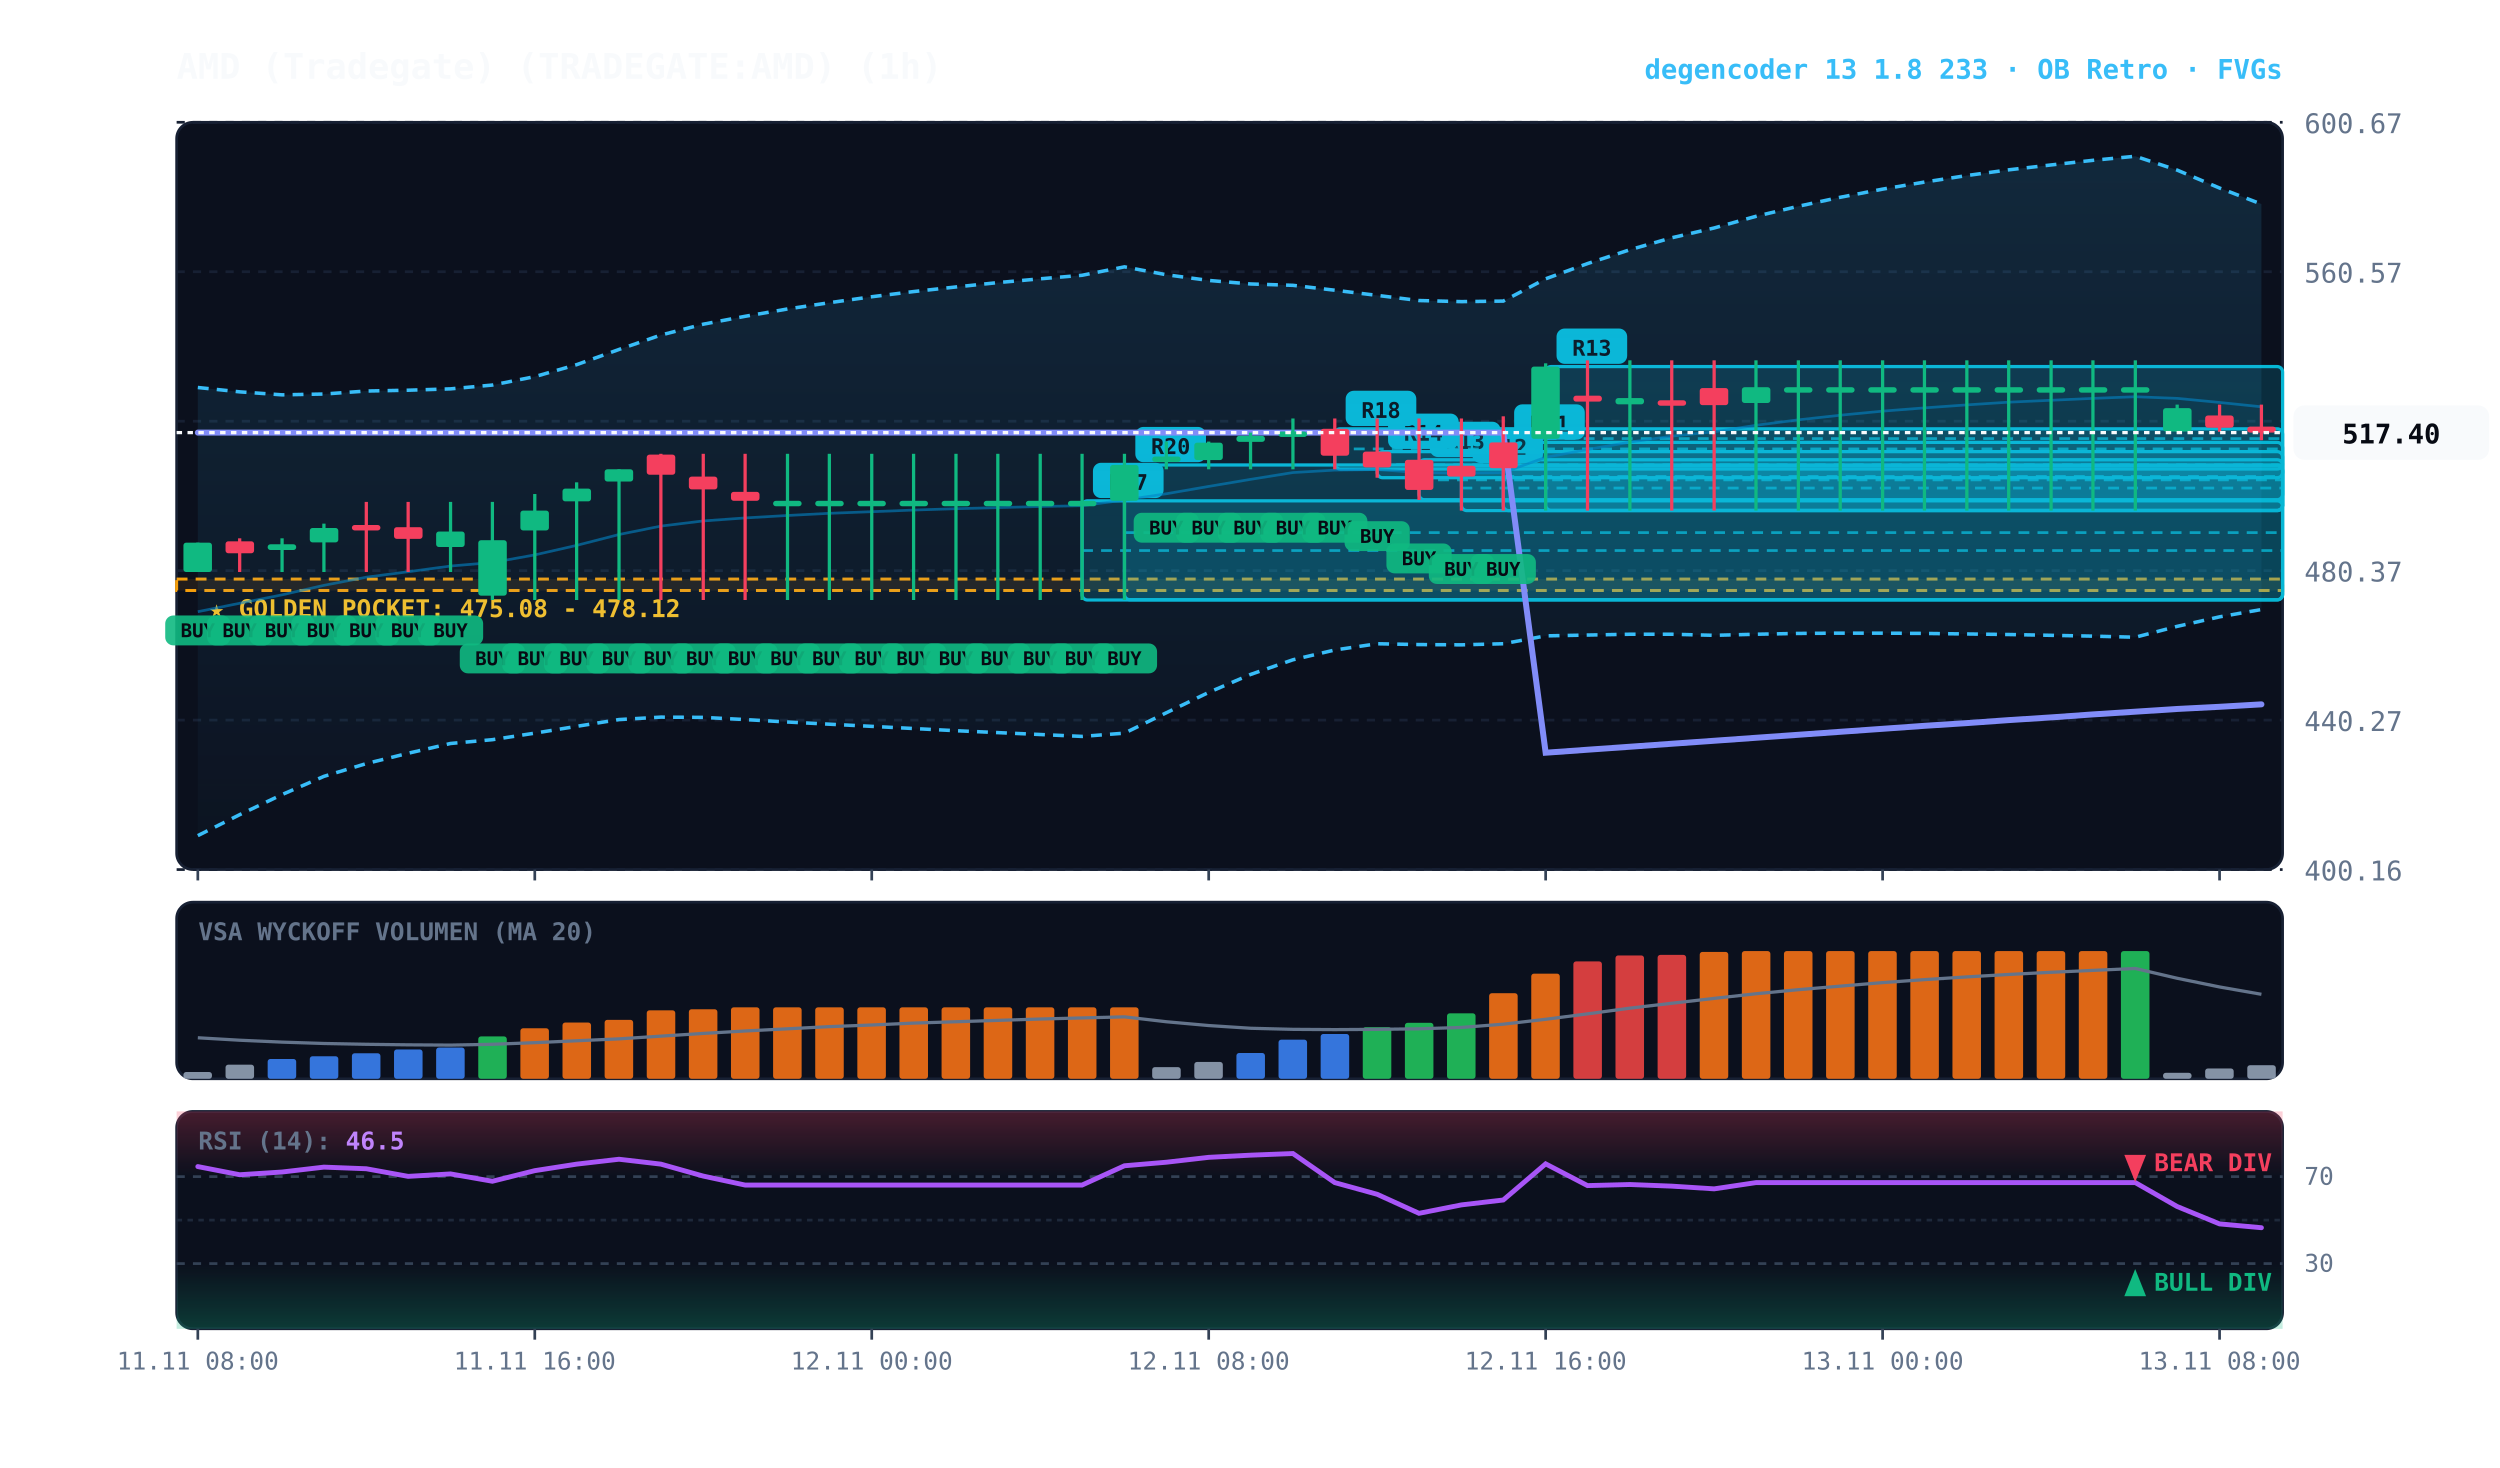
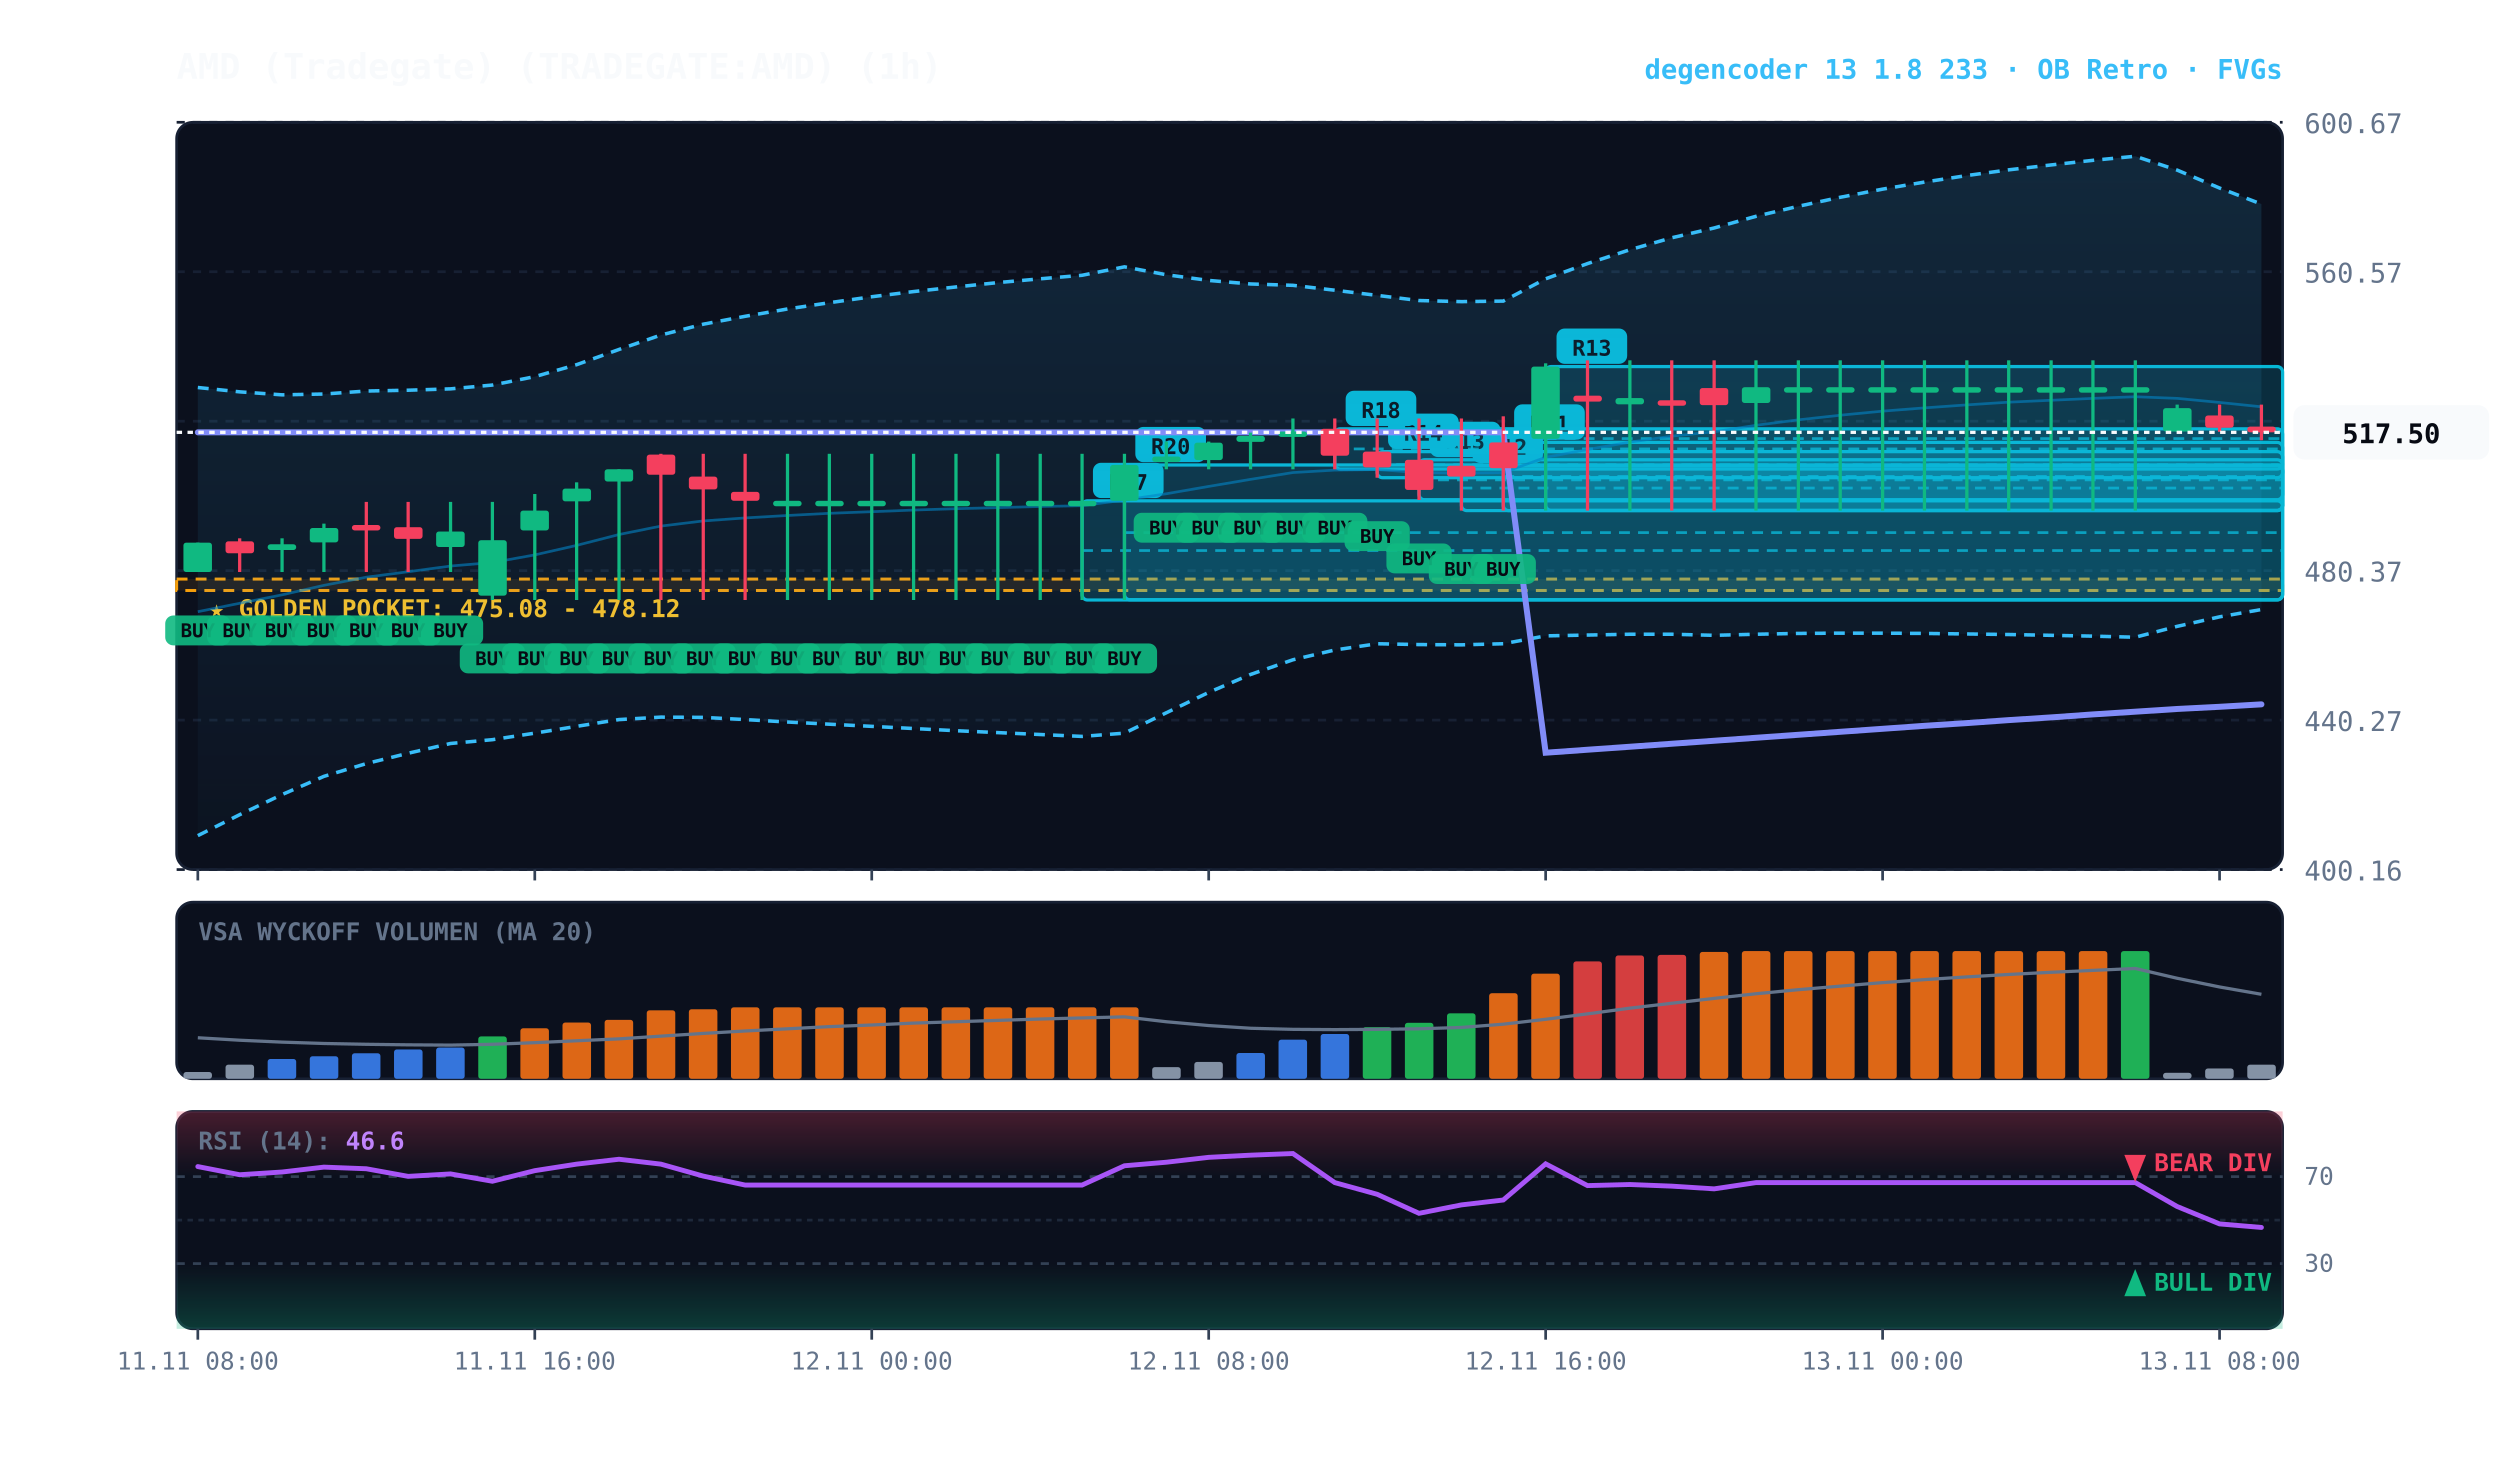
<svg xmlns="http://www.w3.org/2000/svg" viewBox="0 0 920 540" width="100%" height="100%" style="background:#070a13; font-family:'JetBrains Mono', monospace;">
  <defs>
    <linearGradient id="cloud-grad" x1="0%" y1="0%" x2="0%" y2="100%">
      <stop offset="0%" stop-color="#38bdf8" stop-opacity="0.14" />
      <stop offset="100%" stop-color="#38bdf8" stop-opacity="0.02" />
    </linearGradient>
    <linearGradient id="rsi-overbought" x1="0%" y1="0%" x2="0%" y2="100%">
      <stop offset="0%" stop-color="#f43f5e" stop-opacity="0.25" />
      <stop offset="100%" stop-color="#f43f5e" stop-opacity="0.0" />
    </linearGradient>
    <linearGradient id="rsi-oversold" x1="0%" y1="0%" x2="0%" y2="100%">
      <stop offset="0%" stop-color="#10b981" stop-opacity="0.0" />
      <stop offset="100%" stop-color="#10b981" stop-opacity="0.25" />
    </linearGradient>
  </defs>
  <rect x="65" y="45" width="775" height="275" fill="#0b101d" rx="6" stroke="#172033" stroke-width="1" />
  <rect x="65" y="332" width="775" height="65" fill="#0b101d" rx="6" stroke="#172033" stroke-width="1" />
  <rect x="65" y="409" width="775" height="80" fill="#0b101d" rx="6" stroke="#172033" stroke-width="1" />
  <line x1="65" y1="320.0" x2="840" y2="320.0" stroke="#172033" stroke-dasharray="3,3" stroke-width="1" />
  <text x="848" y="324.0" fill="#64748b" font-size="10" text-anchor="start">400.16</text>
  <line x1="65" y1="265.0" x2="840" y2="265.0" stroke="#172033" stroke-dasharray="3,3" stroke-width="1" />
  <text x="848" y="269.0" fill="#64748b" font-size="10" text-anchor="start">440.27</text>
  <line x1="65" y1="210.0" x2="840" y2="210.0" stroke="#172033" stroke-dasharray="3,3" stroke-width="1" />
  <text x="848" y="214.0" fill="#64748b" font-size="10" text-anchor="start">480.37</text>
  <line x1="65" y1="155.0" x2="840" y2="155.0" stroke="#172033" stroke-dasharray="3,3" stroke-width="1" />
  <text x="848" y="159.0" fill="#64748b" font-size="10" text-anchor="start">520.47</text>
  <line x1="65" y1="100.0" x2="840" y2="100.0" stroke="#172033" stroke-dasharray="3,3" stroke-width="1" />
  <text x="848" y="104.0" fill="#64748b" font-size="10" text-anchor="start">560.57</text>
  <line x1="65" y1="45.0" x2="840" y2="45.0" stroke="#172033" stroke-dasharray="3,3" stroke-width="1" />
  <text x="848" y="49.0" fill="#64748b" font-size="10" text-anchor="start">600.67</text>
  <rect x="65" y="213.1" width="775" height="4.2" fill="rgba(245, 158, 11, 0.10)" stroke="#f59e0b" stroke-dasharray="4,3" stroke-width="1.1" />
  <text x="77" y="227.1" fill="#fbbf24" font-size="9" font-weight="bold">★ GOLDEN POCKET: 475.08 - 478.12</text>
  <rect x="568.8" y="134.9" width="271.2" height="52.9" fill="rgba(6, 182, 212, 0.18)" stroke="#06b6d4" stroke-width="1.2" rx="2" />
  <line x1="568.8" y1="161.4" x2="840" y2="161.4" stroke="#06b6d4" stroke-dasharray="4,3" stroke-width="1.0" opacity="0.8" />
  <rect x="572.8" y="120.9" width="26" height="13" fill="#06b6d4" rx="3" />
  <text x="585.8" y="130.9" fill="#070a13" font-size="8" font-weight="bold" text-anchor="middle">R13</text>
  <rect x="553.2" y="162.8" width="286.8" height="25.1" fill="rgba(6, 182, 212, 0.18)" stroke="#06b6d4" stroke-width="1.2" rx="2" />
  <line x1="553.2" y1="175.3" x2="840" y2="175.3" stroke="#06b6d4" stroke-dasharray="4,3" stroke-width="1.0" opacity="0.8" />
  <rect x="557.2" y="148.8" width="26" height="13" fill="#06b6d4" rx="3" />
  <text x="570.2" y="158.8" fill="#070a13" font-size="8" font-weight="bold" text-anchor="middle">R11</text>
  <rect x="537.8" y="171.4" width="302.2" height="16.5" fill="rgba(6, 182, 212, 0.18)" stroke="#06b6d4" stroke-width="1.2" rx="2" />
  <line x1="537.8" y1="179.6" x2="840" y2="179.6" stroke="#06b6d4" stroke-dasharray="4,3" stroke-width="1.0" opacity="0.8" />
  <rect x="541.8" y="157.4" width="26" height="13" fill="#06b6d4" rx="3" />
  <text x="554.8" y="167.4" fill="#070a13" font-size="8" font-weight="bold" text-anchor="middle">R12</text>
  <rect x="522.2" y="169.2" width="317.8" height="14.7" fill="rgba(6, 182, 212, 0.18)" stroke="#06b6d4" stroke-width="1.2" rx="2" />
  <line x1="522.2" y1="176.6" x2="840" y2="176.6" stroke="#06b6d4" stroke-dasharray="4,3" stroke-width="1.0" opacity="0.8" />
  <rect x="526.2" y="155.2" width="26" height="13" fill="#06b6d4" rx="3" />
  <text x="539.2" y="165.2" fill="#070a13" font-size="8" font-weight="bold" text-anchor="middle">R13</text>
  <rect x="506.8" y="166.2" width="333.2" height="9.6" fill="rgba(6, 182, 212, 0.18)" stroke="#06b6d4" stroke-width="1.2" rx="2" />
  <line x1="506.8" y1="171.0" x2="840" y2="171.0" stroke="#06b6d4" stroke-dasharray="4,3" stroke-width="1.0" opacity="0.8" />
  <rect x="510.8" y="152.2" width="26" height="13" fill="#06b6d4" rx="3" />
  <text x="523.8" y="162.2" fill="#070a13" font-size="8" font-weight="bold" text-anchor="middle">R14</text>
  <rect x="491.2" y="157.8" width="348.8" height="14.8" fill="rgba(6, 182, 212, 0.18)" stroke="#06b6d4" stroke-width="1.2" rx="2" />
  <line x1="491.2" y1="165.2" x2="840" y2="165.2" stroke="#06b6d4" stroke-dasharray="4,3" stroke-width="1.0" opacity="0.8" />
  <rect x="495.2" y="143.8" width="26" height="13" fill="#06b6d4" rx="3" />
  <text x="508.2" y="153.8" fill="#070a13" font-size="8" font-weight="bold" text-anchor="middle">R18</text>
  <rect x="413.8" y="171.1" width="426.2" height="49.6" fill="rgba(6, 182, 212, 0.18)" stroke="#06b6d4" stroke-width="1.2" rx="2" />
  <line x1="413.8" y1="196.0" x2="840" y2="196.0" stroke="#06b6d4" stroke-dasharray="4,3" stroke-width="1.0" opacity="0.8" />
  <rect x="417.8" y="157.1" width="26" height="13" fill="#06b6d4" rx="3" />
  <text x="430.8" y="167.1" fill="#070a13" font-size="8" font-weight="bold" text-anchor="middle">R20</text>
  <rect x="398.2" y="184.3" width="441.8" height="36.5" fill="rgba(6, 182, 212, 0.18)" stroke="#06b6d4" stroke-width="1.2" rx="2" />
  <line x1="398.2" y1="202.6" x2="840" y2="202.6" stroke="#06b6d4" stroke-dasharray="4,3" stroke-width="1.0" opacity="0.8" />
  <rect x="402.2" y="170.3" width="26" height="13" fill="#06b6d4" rx="3" />
  <text x="415.2" y="180.3" fill="#070a13" font-size="8" font-weight="bold" text-anchor="middle">R17</text>
  <polygon points="72.8,142.6 88.2,144.2 103.8,145.3 119.2,145.0 134.8,143.9 150.2,143.6 165.8,143.1 181.2,141.7 196.8,138.6 212.2,134.2 227.8,128.6 243.2,123.3 258.8,119.3 274.2,116.4 289.8,113.7 305.2,111.4 320.8,109.2 336.2,107.3 351.8,105.6 367.2,104.0 382.8,102.6 398.2,101.3 413.8,98.2 429.2,101.1 444.8,103.2 460.2,104.5 475.8,105.0 491.2,106.8 506.8,108.7 522.2,110.6 537.8,111.0 553.2,110.8 568.8,102.6 584.2,97.0 599.8,91.9 615.2,87.5 630.8,83.9 646.2,79.6 661.8,75.9 677.2,72.6 692.8,69.6 708.2,67.0 723.8,64.6 739.2,62.5 754.8,60.7 770.2,59.0 785.8,57.5 801.2,62.6 816.8,69.2 832.2,75.1 832.2,224.3 816.8,227.0 801.2,230.5 785.8,234.5 770.2,234.1 754.8,233.8 739.2,233.5 723.8,233.3 708.2,233.1 692.8,233.0 677.2,233.0 661.8,233.1 646.2,233.4 630.8,233.8 615.2,233.4 599.8,233.4 584.2,233.7 568.8,234.0 553.2,236.9 537.8,237.3 522.2,237.2 506.8,236.9 491.2,239.2 475.8,242.8 460.2,248.2 444.8,254.8 429.2,262.3 413.8,269.8 398.2,271.0 382.8,270.3 367.2,269.6 351.8,268.9 336.2,268.1 320.8,267.3 305.2,266.5 289.8,265.7 274.2,264.8 258.8,264.0 243.2,263.9 227.8,264.8 212.2,267.3 196.8,269.8 181.2,272.2 165.8,273.6 150.2,277.2 134.8,281.0 119.2,285.7 103.8,292.4 88.2,299.8 72.8,307.5" fill="url(#cloud-grad)" />
  <polyline points="72.8,142.6 88.2,144.2 103.8,145.3 119.2,145.0 134.8,143.9 150.2,143.6 165.8,143.1 181.2,141.7 196.8,138.6 212.2,134.2 227.8,128.6 243.2,123.3 258.8,119.3 274.2,116.4 289.8,113.7 305.2,111.4 320.8,109.2 336.2,107.3 351.8,105.6 367.2,104.0 382.8,102.6 398.2,101.3 413.8,98.2 429.2,101.1 444.8,103.2 460.2,104.5 475.8,105.0 491.2,106.8 506.8,108.7 522.2,110.6 537.8,111.0 553.2,110.8 568.8,102.6 584.2,97.0 599.8,91.9 615.2,87.5 630.8,83.9 646.2,79.6 661.8,75.9 677.2,72.6 692.8,69.6 708.2,67.0 723.8,64.6 739.2,62.5 754.8,60.7 770.2,59.0 785.8,57.5 801.2,62.6 816.8,69.2 832.2,75.1" fill="none" stroke="#38bdf8" stroke-width="1.3" stroke-dasharray="4,3" />
  <polyline points="72.8,307.5 88.2,299.8 103.8,292.4 119.2,285.7 134.8,281.0 150.2,277.2 165.8,273.6 181.2,272.2 196.8,269.8 212.2,267.3 227.8,264.8 243.2,263.9 258.8,264.0 274.2,264.8 289.8,265.7 305.2,266.5 320.8,267.3 336.2,268.1 351.8,268.9 367.2,269.6 382.8,270.3 398.2,271.0 413.8,269.8 429.2,262.3 444.8,254.8 460.2,248.2 475.8,242.8 491.2,239.2 506.8,236.9 522.2,237.2 537.8,237.3 553.2,236.9 568.8,234.0 584.2,233.7 599.8,233.4 615.2,233.4 630.8,233.8 646.2,233.4 661.8,233.1 677.2,233.0 692.8,233.0 708.2,233.1 723.8,233.3 739.2,233.5 754.8,233.8 770.2,234.1 785.8,234.5 801.2,230.5 816.8,227.0 832.2,224.3" fill="none" stroke="#38bdf8" stroke-width="1.3" stroke-dasharray="4,3" />
  <polyline points="72.8,225.1 88.2,222.0 103.8,218.9 119.2,215.4 134.8,212.4 150.2,210.4 165.8,208.3 181.2,207.0 196.8,204.2 212.2,200.7 227.8,196.7 243.2,193.6 258.8,191.7 274.2,190.6 289.8,189.7 305.2,188.9 320.8,188.3 336.2,187.7 351.8,187.2 367.2,186.8 382.8,186.4 398.2,186.1 413.8,184.0 429.2,181.7 444.8,179.0 460.2,176.4 475.8,173.9 491.2,173.0 506.8,172.8 522.2,173.9 537.8,174.1 553.2,173.9 568.8,168.3 584.2,165.4 599.8,162.7 615.2,160.5 630.8,158.9 646.2,156.5 661.8,154.5 677.2,152.8 692.8,151.3 708.2,150.1 723.8,149.0 739.2,148.0 754.8,147.3 770.2,146.6 785.8,146.0 801.2,146.6 816.8,148.1 832.2,149.7" fill="none" stroke="#0284c7" stroke-width="1.0" stroke-opacity="0.6" />
-   <polyline points="72.8,159.2 88.2,159.2 103.8,159.2 119.2,159.2 134.8,159.2 150.2,159.2 165.8,159.2 181.2,159.2 196.8,159.2 212.2,159.2 227.8,159.2 243.2,159.2 258.8,159.2 274.2,159.2 289.8,159.2 305.2,159.2 320.8,159.2 336.2,159.2 351.8,159.2 367.2,159.2 382.8,159.2 398.2,159.2 413.8,159.2 429.2,159.2 444.8,159.2 460.2,159.2 475.8,159.2 491.2,159.2 506.8,159.2 522.2,159.2 537.8,159.2 553.2,159.2 568.8,277.0 584.2,275.9 599.8,274.8 615.2,273.7 630.8,272.6 646.2,271.5 661.8,270.4 677.2,269.3 692.8,268.2 708.2,267.1 723.8,266.1 739.2,265.0 754.8,264.0 770.2,262.9 785.8,261.9 801.2,260.9 816.8,260.1 832.2,259.2" fill="none" stroke="#818cf8" stroke-width="2.2" stroke-linecap="round" />
+   <polyline points="72.8,159.1 88.2,159.1 103.8,159.1 119.2,159.1 134.8,159.1 150.2,159.1 165.8,159.1 181.2,159.1 196.8,159.1 212.2,159.1 227.8,159.1 243.2,159.1 258.8,159.1 274.2,159.1 289.8,159.1 305.2,159.1 320.8,159.1 336.2,159.1 351.8,159.1 367.2,159.1 382.8,159.1 398.2,159.1 413.8,159.1 429.2,159.1 444.8,159.1 460.2,159.1 475.8,159.1 491.2,159.1 506.8,159.1 522.2,159.1 537.8,159.1 553.2,159.1 568.8,277.0 584.2,275.9 599.8,274.8 615.2,273.7 630.8,272.6 646.2,271.5 661.8,270.4 677.2,269.3 692.8,268.2 708.2,267.1 723.8,266.1 739.2,265.0 754.8,264.0 770.2,262.9 785.8,261.9 801.2,260.9 816.8,260.1 832.2,259.2" fill="none" stroke="#818cf8" stroke-width="2.2" stroke-linecap="round" />
  <line x1="72.8" y1="199.7" x2="72.8" y2="210.5" stroke="#10b981" stroke-width="1.2" />
  <rect x="67.5" y="199.7" width="10.5" height="10.8" fill="#10b981" rx="1" />
  <rect x="60.8" y="226.5" width="24" height="11" fill="#10b981" rx="3" opacity="0.9" />
  <text x="72.8" y="234.5" fill="#070a13" font-size="7" font-weight="bold" text-anchor="middle">BUY</text>
  <line x1="88.2" y1="198.1" x2="88.2" y2="210.5" stroke="#f43f5e" stroke-width="1.2" />
  <rect x="83.0" y="199.2" width="10.5" height="4.4" fill="#f43f5e" rx="1" />
  <rect x="76.2" y="226.5" width="24" height="11" fill="#10b981" rx="3" opacity="0.9" />
  <text x="88.2" y="234.5" fill="#070a13" font-size="7" font-weight="bold" text-anchor="middle">BUY</text>
  <line x1="103.8" y1="198.1" x2="103.8" y2="210.5" stroke="#10b981" stroke-width="1.2" />
  <rect x="98.5" y="200.3" width="10.5" height="2.1" fill="#10b981" rx="1" />
  <rect x="91.8" y="226.5" width="24" height="11" fill="#10b981" rx="3" opacity="0.9" />
  <text x="103.8" y="234.5" fill="#070a13" font-size="7" font-weight="bold" text-anchor="middle">BUY</text>
  <line x1="119.2" y1="192.7" x2="119.2" y2="210.5" stroke="#10b981" stroke-width="1.2" />
  <rect x="114.0" y="194.3" width="10.5" height="5.3" fill="#10b981" rx="1" />
  <rect x="107.2" y="226.5" width="24" height="11" fill="#10b981" rx="3" opacity="0.9" />
  <text x="119.2" y="234.5" fill="#070a13" font-size="7" font-weight="bold" text-anchor="middle">BUY</text>
  <line x1="134.8" y1="184.7" x2="134.8" y2="210.5" stroke="#f43f5e" stroke-width="1.2" />
  <rect x="129.5" y="193.2" width="10.5" height="2.0" fill="#f43f5e" rx="1" />
  <rect x="122.8" y="226.5" width="24" height="11" fill="#10b981" rx="3" opacity="0.9" />
  <text x="134.8" y="234.5" fill="#070a13" font-size="7" font-weight="bold" text-anchor="middle">BUY</text>
  <line x1="150.2" y1="184.7" x2="150.2" y2="210.5" stroke="#f43f5e" stroke-width="1.2" />
  <rect x="145.0" y="194.0" width="10.5" height="4.3" fill="#f43f5e" rx="1" />
  <rect x="138.2" y="226.5" width="24" height="11" fill="#10b981" rx="3" opacity="0.9" />
  <text x="150.2" y="234.5" fill="#070a13" font-size="7" font-weight="bold" text-anchor="middle">BUY</text>
  <line x1="165.8" y1="184.7" x2="165.8" y2="210.5" stroke="#10b981" stroke-width="1.2" />
  <rect x="160.5" y="195.6" width="10.5" height="5.7" fill="#10b981" rx="1" />
  <rect x="153.8" y="226.5" width="24" height="11" fill="#10b981" rx="3" opacity="0.9" />
  <text x="165.8" y="234.5" fill="#070a13" font-size="7" font-weight="bold" text-anchor="middle">BUY</text>
  <line x1="181.2" y1="184.7" x2="181.2" y2="220.8" stroke="#10b981" stroke-width="1.2" />
  <rect x="176.0" y="198.8" width="10.5" height="20.4" fill="#10b981" rx="1" />
  <rect x="169.2" y="236.8" width="24" height="11" fill="#10b981" rx="3" opacity="0.9" />
  <text x="181.2" y="244.8" fill="#070a13" font-size="7" font-weight="bold" text-anchor="middle">BUY</text>
  <line x1="196.8" y1="181.8" x2="196.8" y2="220.8" stroke="#10b981" stroke-width="1.2" />
  <rect x="191.5" y="187.9" width="10.5" height="7.3" fill="#10b981" rx="1" />
  <rect x="184.8" y="236.8" width="24" height="11" fill="#10b981" rx="3" opacity="0.9" />
  <text x="196.8" y="244.8" fill="#070a13" font-size="7" font-weight="bold" text-anchor="middle">BUY</text>
  <line x1="212.2" y1="177.5" x2="212.2" y2="220.8" stroke="#10b981" stroke-width="1.2" />
  <rect x="207.0" y="179.8" width="10.5" height="4.7" fill="#10b981" rx="1" />
  <rect x="200.2" y="236.8" width="24" height="11" fill="#10b981" rx="3" opacity="0.9" />
  <text x="212.2" y="244.8" fill="#070a13" font-size="7" font-weight="bold" text-anchor="middle">BUY</text>
  <line x1="227.8" y1="172.7" x2="227.8" y2="220.8" stroke="#10b981" stroke-width="1.2" />
  <rect x="222.5" y="172.7" width="10.5" height="4.5" fill="#10b981" rx="1" />
  <rect x="215.8" y="236.8" width="24" height="11" fill="#10b981" rx="3" opacity="0.9" />
  <text x="227.8" y="244.8" fill="#070a13" font-size="7" font-weight="bold" text-anchor="middle">BUY</text>
  <line x1="243.2" y1="167.0" x2="243.2" y2="220.8" stroke="#f43f5e" stroke-width="1.2" />
  <rect x="238.0" y="167.3" width="10.5" height="7.4" fill="#f43f5e" rx="1" />
  <rect x="231.2" y="236.8" width="24" height="11" fill="#10b981" rx="3" opacity="0.9" />
  <text x="243.2" y="244.8" fill="#070a13" font-size="7" font-weight="bold" text-anchor="middle">BUY</text>
  <line x1="258.8" y1="167.0" x2="258.8" y2="220.8" stroke="#f43f5e" stroke-width="1.2" />
  <rect x="253.5" y="175.4" width="10.5" height="4.7" fill="#f43f5e" rx="1" />
  <rect x="246.8" y="236.8" width="24" height="11" fill="#10b981" rx="3" opacity="0.9" />
  <text x="258.8" y="244.8" fill="#070a13" font-size="7" font-weight="bold" text-anchor="middle">BUY</text>
  <line x1="274.2" y1="167.0" x2="274.2" y2="220.8" stroke="#f43f5e" stroke-width="1.2" />
  <rect x="269.0" y="181.0" width="10.5" height="3.3" fill="#f43f5e" rx="1" />
  <rect x="262.2" y="236.8" width="24" height="11" fill="#10b981" rx="3" opacity="0.9" />
  <text x="274.2" y="244.8" fill="#070a13" font-size="7" font-weight="bold" text-anchor="middle">BUY</text>
  <line x1="289.8" y1="167.0" x2="289.8" y2="220.8" stroke="#10b981" stroke-width="1.2" />
  <rect x="284.5" y="184.3" width="10.5" height="2.0" fill="#10b981" rx="1" />
  <rect x="277.8" y="236.8" width="24" height="11" fill="#10b981" rx="3" opacity="0.9" />
  <text x="289.8" y="244.8" fill="#070a13" font-size="7" font-weight="bold" text-anchor="middle">BUY</text>
  <line x1="305.2" y1="167.0" x2="305.2" y2="220.8" stroke="#10b981" stroke-width="1.2" />
  <rect x="300.0" y="184.3" width="10.5" height="2.0" fill="#10b981" rx="1" />
  <rect x="293.2" y="236.8" width="24" height="11" fill="#10b981" rx="3" opacity="0.9" />
  <text x="305.2" y="244.8" fill="#070a13" font-size="7" font-weight="bold" text-anchor="middle">BUY</text>
  <line x1="320.8" y1="167.0" x2="320.8" y2="220.8" stroke="#10b981" stroke-width="1.2" />
  <rect x="315.5" y="184.3" width="10.5" height="2.0" fill="#10b981" rx="1" />
  <rect x="308.8" y="236.8" width="24" height="11" fill="#10b981" rx="3" opacity="0.9" />
  <text x="320.8" y="244.8" fill="#070a13" font-size="7" font-weight="bold" text-anchor="middle">BUY</text>
  <line x1="336.2" y1="167.0" x2="336.2" y2="220.8" stroke="#10b981" stroke-width="1.2" />
  <rect x="331.0" y="184.3" width="10.5" height="2.0" fill="#10b981" rx="1" />
  <rect x="324.2" y="236.8" width="24" height="11" fill="#10b981" rx="3" opacity="0.9" />
  <text x="336.2" y="244.8" fill="#070a13" font-size="7" font-weight="bold" text-anchor="middle">BUY</text>
  <line x1="351.8" y1="167.0" x2="351.8" y2="220.8" stroke="#10b981" stroke-width="1.2" />
  <rect x="346.5" y="184.3" width="10.5" height="2.0" fill="#10b981" rx="1" />
  <rect x="339.8" y="236.8" width="24" height="11" fill="#10b981" rx="3" opacity="0.9" />
  <text x="351.8" y="244.8" fill="#070a13" font-size="7" font-weight="bold" text-anchor="middle">BUY</text>
  <line x1="367.2" y1="167.0" x2="367.2" y2="220.8" stroke="#10b981" stroke-width="1.2" />
  <rect x="362.0" y="184.3" width="10.5" height="2.0" fill="#10b981" rx="1" />
  <rect x="355.2" y="236.8" width="24" height="11" fill="#10b981" rx="3" opacity="0.9" />
  <text x="367.2" y="244.8" fill="#070a13" font-size="7" font-weight="bold" text-anchor="middle">BUY</text>
  <line x1="382.8" y1="167.0" x2="382.8" y2="220.8" stroke="#10b981" stroke-width="1.2" />
  <rect x="377.5" y="184.3" width="10.5" height="2.0" fill="#10b981" rx="1" />
  <rect x="370.8" y="236.8" width="24" height="11" fill="#10b981" rx="3" opacity="0.9" />
  <text x="382.8" y="244.8" fill="#070a13" font-size="7" font-weight="bold" text-anchor="middle">BUY</text>
  <line x1="398.2" y1="167.0" x2="398.2" y2="220.8" stroke="#10b981" stroke-width="1.2" />
  <rect x="393.0" y="184.3" width="10.5" height="2.0" fill="#10b981" rx="1" />
  <rect x="386.2" y="236.8" width="24" height="11" fill="#10b981" rx="3" opacity="0.9" />
  <text x="398.2" y="244.8" fill="#070a13" font-size="7" font-weight="bold" text-anchor="middle">BUY</text>
  <line x1="413.8" y1="167.0" x2="413.8" y2="220.8" stroke="#10b981" stroke-width="1.2" />
  <rect x="408.5" y="171.1" width="10.5" height="13.2" fill="#10b981" rx="1" />
  <rect x="401.8" y="236.8" width="24" height="11" fill="#10b981" rx="3" opacity="0.9" />
  <text x="413.8" y="244.8" fill="#070a13" font-size="7" font-weight="bold" text-anchor="middle">BUY</text>
  <line x1="429.2" y1="162.5" x2="429.2" y2="172.7" stroke="#10b981" stroke-width="1.2" />
  <rect x="424.0" y="168.0" width="10.5" height="2.0" fill="#10b981" rx="1" />
  <rect x="417.2" y="188.7" width="24" height="11" fill="#10b981" rx="3" opacity="0.9" />
  <text x="429.2" y="196.7" fill="#070a13" font-size="7" font-weight="bold" text-anchor="middle">BUY</text>
  <line x1="444.8" y1="162.5" x2="444.8" y2="172.7" stroke="#10b981" stroke-width="1.2" />
  <rect x="439.5" y="162.9" width="10.5" height="6.4" fill="#10b981" rx="1" />
  <rect x="432.8" y="188.7" width="24" height="11" fill="#10b981" rx="3" opacity="0.9" />
  <text x="444.8" y="196.7" fill="#070a13" font-size="7" font-weight="bold" text-anchor="middle">BUY</text>
  <line x1="460.2" y1="159.2" x2="460.2" y2="172.7" stroke="#10b981" stroke-width="1.2" />
  <rect x="455.0" y="160.4" width="10.5" height="2.2" fill="#10b981" rx="1" />
  <rect x="448.2" y="188.7" width="24" height="11" fill="#10b981" rx="3" opacity="0.9" />
  <text x="460.2" y="196.7" fill="#070a13" font-size="7" font-weight="bold" text-anchor="middle">BUY</text>
  <line x1="475.8" y1="154.0" x2="475.8" y2="172.7" stroke="#10b981" stroke-width="1.2" />
  <rect x="470.5" y="158.8" width="10.5" height="2.0" fill="#10b981" rx="1" />
  <rect x="463.8" y="188.7" width="24" height="11" fill="#10b981" rx="3" opacity="0.9" />
  <text x="475.8" y="196.7" fill="#070a13" font-size="7" font-weight="bold" text-anchor="middle">BUY</text>
  <line x1="491.2" y1="154.0" x2="491.2" y2="172.7" stroke="#f43f5e" stroke-width="1.2" />
  <rect x="486.0" y="157.8" width="10.5" height="9.9" fill="#f43f5e" rx="1" />
  <rect x="479.2" y="188.7" width="24" height="11" fill="#10b981" rx="3" opacity="0.9" />
  <text x="491.2" y="196.7" fill="#070a13" font-size="7" font-weight="bold" text-anchor="middle">BUY</text>
  <line x1="506.8" y1="154.0" x2="506.8" y2="175.8" stroke="#f43f5e" stroke-width="1.2" />
  <rect x="501.5" y="166.2" width="10.5" height="5.8" fill="#f43f5e" rx="1" />
  <rect x="494.8" y="191.8" width="24" height="11" fill="#10b981" rx="3" opacity="0.9" />
  <text x="506.8" y="199.8" fill="#070a13" font-size="7" font-weight="bold" text-anchor="middle">BUY</text>
  <line x1="522.2" y1="154.0" x2="522.2" y2="184.0" stroke="#f43f5e" stroke-width="1.2" />
  <rect x="517.0" y="169.2" width="10.5" height="11.1" fill="#f43f5e" rx="1" />
  <rect x="510.2" y="200.0" width="24" height="11" fill="#10b981" rx="3" opacity="0.9" />
  <text x="522.2" y="208.0" fill="#070a13" font-size="7" font-weight="bold" text-anchor="middle">BUY</text>
  <line x1="537.8" y1="154.0" x2="537.8" y2="187.9" stroke="#f43f5e" stroke-width="1.2" />
  <rect x="532.5" y="171.4" width="10.5" height="4.0" fill="#f43f5e" rx="1" />
  <rect x="525.8" y="203.9" width="24" height="11" fill="#10b981" rx="3" opacity="0.9" />
  <text x="537.8" y="211.9" fill="#070a13" font-size="7" font-weight="bold" text-anchor="middle">BUY</text>
  <line x1="553.2" y1="153.2" x2="553.2" y2="187.9" stroke="#f43f5e" stroke-width="1.2" />
  <rect x="548.0" y="162.8" width="10.5" height="9.5" fill="#f43f5e" rx="1" />
  <rect x="541.2" y="203.9" width="24" height="11" fill="#10b981" rx="3" opacity="0.9" />
  <text x="553.2" y="211.9" fill="#070a13" font-size="7" font-weight="bold" text-anchor="middle">BUY</text>
  <line x1="568.8" y1="133.7" x2="568.8" y2="187.9" stroke="#10b981" stroke-width="1.2" />
  <rect x="563.5" y="134.9" width="10.5" height="26.6" fill="#10b981" rx="1" />
  <line x1="584.2" y1="132.6" x2="584.2" y2="187.9" stroke="#f43f5e" stroke-width="1.2" />
  <rect x="579.0" y="145.6" width="10.5" height="2.2" fill="#f43f5e" rx="1" />
  <line x1="599.8" y1="132.6" x2="599.8" y2="187.9" stroke="#10b981" stroke-width="1.2" />
  <rect x="594.5" y="146.5" width="10.5" height="2.3" fill="#10b981" rx="1" />
  <line x1="615.2" y1="132.6" x2="615.2" y2="187.9" stroke="#f43f5e" stroke-width="1.2" />
  <rect x="610.0" y="147.3" width="10.5" height="2.0" fill="#f43f5e" rx="1" />
  <line x1="630.8" y1="132.6" x2="630.8" y2="187.9" stroke="#f43f5e" stroke-width="1.2" />
  <rect x="625.5" y="142.8" width="10.5" height="6.3" fill="#f43f5e" rx="1" />
  <line x1="646.2" y1="132.6" x2="646.2" y2="187.9" stroke="#10b981" stroke-width="1.2" />
  <rect x="641.0" y="142.5" width="10.5" height="5.8" fill="#10b981" rx="1" />
  <line x1="661.8" y1="132.6" x2="661.8" y2="187.9" stroke="#10b981" stroke-width="1.2" />
  <rect x="656.5" y="142.5" width="10.5" height="2.0" fill="#10b981" rx="1" />
  <line x1="677.2" y1="132.6" x2="677.2" y2="187.9" stroke="#10b981" stroke-width="1.2" />
  <rect x="672.0" y="142.5" width="10.5" height="2.0" fill="#10b981" rx="1" />
  <line x1="692.8" y1="132.6" x2="692.8" y2="187.9" stroke="#10b981" stroke-width="1.2" />
  <rect x="687.5" y="142.5" width="10.5" height="2.0" fill="#10b981" rx="1" />
  <line x1="708.2" y1="132.6" x2="708.2" y2="187.9" stroke="#10b981" stroke-width="1.2" />
  <rect x="703.0" y="142.5" width="10.5" height="2.0" fill="#10b981" rx="1" />
  <line x1="723.8" y1="132.6" x2="723.8" y2="187.9" stroke="#10b981" stroke-width="1.2" />
  <rect x="718.5" y="142.5" width="10.5" height="2.0" fill="#10b981" rx="1" />
  <line x1="739.2" y1="132.6" x2="739.2" y2="187.9" stroke="#10b981" stroke-width="1.2" />
  <rect x="734.0" y="142.5" width="10.5" height="2.0" fill="#10b981" rx="1" />
  <line x1="754.8" y1="132.6" x2="754.8" y2="187.9" stroke="#10b981" stroke-width="1.2" />
  <rect x="749.5" y="142.5" width="10.5" height="2.0" fill="#10b981" rx="1" />
  <line x1="770.2" y1="132.6" x2="770.2" y2="187.9" stroke="#10b981" stroke-width="1.2" />
  <rect x="765.0" y="142.5" width="10.5" height="2.0" fill="#10b981" rx="1" />
  <line x1="785.8" y1="132.6" x2="785.8" y2="187.9" stroke="#10b981" stroke-width="1.2" />
  <rect x="780.5" y="142.5" width="10.5" height="2.0" fill="#10b981" rx="1" />
  <line x1="801.2" y1="148.9" x2="801.2" y2="158.9" stroke="#10b981" stroke-width="1.2" />
  <rect x="796.0" y="150.2" width="10.5" height="8.6" fill="#10b981" rx="1" />
  <line x1="816.8" y1="148.9" x2="816.8" y2="158.9" stroke="#f43f5e" stroke-width="1.2" />
  <rect x="811.5" y="152.9" width="10.5" height="4.5" fill="#f43f5e" rx="1" />
  <line x1="832.2" y1="148.9" x2="832.2" y2="162.0" stroke="#f43f5e" stroke-width="1.2" />
-   <rect x="827.0" y="157.0" width="10.5" height="2.2" fill="#f43f5e" rx="1" />
-   <line x1="65" y1="159.2" x2="840" y2="159.2" stroke="#f8fafc" stroke-width="1.2" stroke-dasharray="2,2" />
-   <rect x="844" y="149.2" width="72" height="20" fill="#f8fafc" rx="4" />
-   <text x="880" y="163.2" fill="#070a13" font-size="10" font-weight="bold" text-anchor="middle">517.40</text>
+   <rect x="827.0" y="157.0" width="10.5" height="2.1" fill="#f43f5e" rx="1" />
+   <line x1="65" y1="159.1" x2="840" y2="159.1" stroke="#f8fafc" stroke-width="1.2" stroke-dasharray="2,2" />
+   <rect x="844" y="149.1" width="72" height="20" fill="#f8fafc" rx="4" />
+   <text x="880" y="163.1" fill="#070a13" font-size="10" font-weight="bold" text-anchor="middle">517.50</text>
  <text x="73" y="346" fill="#64748b" font-size="9" font-weight="bold">VSA WYCKOFF VOLUMEN (MA 20)</text>
  <rect x="67.5" y="394.5" width="10.5" height="2.5" fill="#94a3b8" opacity="0.88" rx="1" />
  <rect x="83.0" y="391.8" width="10.5" height="5.2" fill="#94a3b8" opacity="0.88" rx="1" />
  <rect x="98.5" y="389.7" width="10.5" height="7.3" fill="#3b82f6" opacity="0.88" rx="1" />
  <rect x="114.0" y="388.7" width="10.5" height="8.3" fill="#3b82f6" opacity="0.88" rx="1" />
  <rect x="129.5" y="387.6" width="10.5" height="9.4" fill="#3b82f6" opacity="0.88" rx="1" />
  <rect x="145.0" y="386.2" width="10.5" height="10.8" fill="#3b82f6" opacity="0.88" rx="1" />
  <rect x="160.5" y="385.5" width="10.5" height="11.5" fill="#3b82f6" opacity="0.88" rx="1" />
  <rect x="176.0" y="381.4" width="10.5" height="15.6" fill="#22c55e" opacity="0.88" rx="1" />
  <rect x="191.5" y="378.4" width="10.5" height="18.6" fill="#f97316" opacity="0.88" rx="1" />
  <rect x="207.0" y="376.3" width="10.5" height="20.7" fill="#f97316" opacity="0.88" rx="1" />
  <rect x="222.5" y="375.3" width="10.5" height="21.7" fill="#f97316" opacity="0.88" rx="1" />
  <rect x="238.0" y="371.8" width="10.5" height="25.2" fill="#f97316" opacity="0.88" rx="1" />
  <rect x="253.5" y="371.4" width="10.5" height="25.6" fill="#f97316" opacity="0.88" rx="1" />
  <rect x="269.0" y="370.7" width="10.5" height="26.3" fill="#f97316" opacity="0.88" rx="1" />
  <rect x="284.5" y="370.7" width="10.5" height="26.3" fill="#f97316" opacity="0.88" rx="1" />
  <rect x="300.0" y="370.7" width="10.5" height="26.3" fill="#f97316" opacity="0.88" rx="1" />
  <rect x="315.5" y="370.7" width="10.5" height="26.3" fill="#f97316" opacity="0.88" rx="1" />
  <rect x="331.0" y="370.7" width="10.5" height="26.3" fill="#f97316" opacity="0.88" rx="1" />
  <rect x="346.5" y="370.7" width="10.5" height="26.3" fill="#f97316" opacity="0.88" rx="1" />
  <rect x="362.0" y="370.7" width="10.5" height="26.3" fill="#f97316" opacity="0.88" rx="1" />
  <rect x="377.5" y="370.7" width="10.5" height="26.3" fill="#f97316" opacity="0.88" rx="1" />
  <rect x="393.0" y="370.7" width="10.5" height="26.3" fill="#f97316" opacity="0.88" rx="1" />
  <rect x="408.5" y="370.7" width="10.5" height="26.3" fill="#f97316" opacity="0.88" rx="1" />
  <rect x="424.0" y="392.7" width="10.5" height="4.3" fill="#94a3b8" opacity="0.88" rx="1" />
  <rect x="439.5" y="390.8" width="10.5" height="6.2" fill="#94a3b8" opacity="0.88" rx="1" />
  <rect x="455.0" y="387.5" width="10.5" height="9.5" fill="#3b82f6" opacity="0.88" rx="1" />
  <rect x="470.5" y="382.6" width="10.5" height="14.4" fill="#3b82f6" opacity="0.88" rx="1" />
  <rect x="486.0" y="380.5" width="10.5" height="16.5" fill="#3b82f6" opacity="0.88" rx="1" />
  <rect x="501.5" y="378.0" width="10.5" height="19.0" fill="#22c55e" opacity="0.88" rx="1" />
  <rect x="517.0" y="376.4" width="10.5" height="20.6" fill="#22c55e" opacity="0.88" rx="1" />
  <rect x="532.5" y="372.9" width="10.5" height="24.1" fill="#22c55e" opacity="0.88" rx="1" />
  <rect x="548.0" y="365.5" width="10.5" height="31.5" fill="#f97316" opacity="0.88" rx="1" />
  <rect x="563.5" y="358.3" width="10.5" height="38.7" fill="#f97316" opacity="0.88" rx="1" />
  <rect x="579.0" y="353.8" width="10.5" height="43.2" fill="#ef4444" opacity="0.88" rx="1" />
  <rect x="594.5" y="351.6" width="10.5" height="45.4" fill="#ef4444" opacity="0.88" rx="1" />
  <rect x="610.0" y="351.4" width="10.5" height="45.6" fill="#ef4444" opacity="0.88" rx="1" />
  <rect x="625.5" y="350.3" width="10.5" height="46.7" fill="#f97316" opacity="0.88" rx="1" />
  <rect x="641.0" y="350.0" width="10.5" height="47.0" fill="#f97316" opacity="0.88" rx="1" />
  <rect x="656.5" y="350.0" width="10.5" height="47.0" fill="#f97316" opacity="0.88" rx="1" />
  <rect x="672.0" y="350.0" width="10.5" height="47.0" fill="#f97316" opacity="0.88" rx="1" />
  <rect x="687.5" y="350.0" width="10.5" height="47.0" fill="#f97316" opacity="0.88" rx="1" />
  <rect x="703.0" y="350.0" width="10.5" height="47.0" fill="#f97316" opacity="0.88" rx="1" />
  <rect x="718.5" y="350.0" width="10.5" height="47.0" fill="#f97316" opacity="0.88" rx="1" />
  <rect x="734.0" y="350.0" width="10.5" height="47.0" fill="#f97316" opacity="0.88" rx="1" />
  <rect x="749.5" y="350.0" width="10.5" height="47.0" fill="#f97316" opacity="0.88" rx="1" />
  <rect x="765.0" y="350.0" width="10.5" height="47.0" fill="#f97316" opacity="0.88" rx="1" />
  <rect x="780.5" y="350.0" width="10.5" height="47.0" fill="#22c55e" opacity="0.88" rx="1" />
  <rect x="796.0" y="394.8" width="10.5" height="2.2" fill="#94a3b8" opacity="0.88" rx="1" />
  <rect x="811.5" y="393.2" width="10.5" height="3.8" fill="#94a3b8" opacity="0.88" rx="1" />
-   <rect x="827.0" y="392.0" width="10.5" height="5.0" fill="#94a3b8" opacity="0.88" rx="1" />
+   <rect x="827.0" y="391.8" width="10.5" height="5.2" fill="#94a3b8" opacity="0.88" rx="1" />
  <polyline points="72.8,381.9 88.2,382.8 103.8,383.5 119.2,384.0 134.8,384.3 150.2,384.5 165.8,384.6 181.2,384.3 196.8,383.7 212.2,383.0 227.8,382.3 243.2,381.3 258.8,380.3 274.2,379.4 289.8,378.6 305.2,377.8 320.8,377.2 336.2,376.5 351.8,376.0 367.2,375.5 382.8,375.0 398.2,374.6 413.8,374.2 429.2,376.0 444.8,377.4 460.2,378.4 475.8,378.8 491.2,378.9 506.8,378.8 522.2,378.6 537.8,378.1 553.2,376.9 568.8,375.1 584.2,373.1 599.8,371.0 615.2,369.2 630.8,367.4 646.2,365.7 661.8,364.2 677.2,362.9 692.8,361.6 708.2,360.5 723.8,359.5 739.2,358.6 754.8,357.8 770.2,357.1 785.8,356.4 801.2,360.0 816.8,363.2 832.2,365.9" fill="none" stroke="#64748b" stroke-width="1.2" />
  <rect x="65" y="409" width="775" height="24.0" fill="url(#rsi-overbought)" />
  <rect x="65" y="465.0" width="775" height="24.0" fill="url(#rsi-oversold)" />
  <line x1="65" y1="433.0" x2="840" y2="433.0" stroke="#334155" stroke-dasharray="3,3" stroke-width="1" />
  <text x="848" y="436.0" fill="#64748b" font-size="9">70</text>
  <line x1="65" y1="449.0" x2="840" y2="449.0" stroke="#1e293b" stroke-dasharray="2,2" stroke-width="1" />
  <line x1="65" y1="465.0" x2="840" y2="465.0" stroke="#334155" stroke-dasharray="3,3" stroke-width="1" />
  <text x="848" y="468.0" fill="#64748b" font-size="9">30</text>
-   <polyline points="72.8,429.3 88.2,432.3 103.8,431.3 119.2,429.5 134.8,430.1 150.2,432.9 165.8,432.0 181.2,434.7 196.8,430.8 212.2,428.4 227.8,426.6 243.2,428.4 258.8,432.8 274.2,436.1 289.8,436.1 305.2,436.1 320.8,436.1 336.2,436.1 351.8,436.1 367.2,436.1 382.8,436.1 398.2,436.1 413.8,429.0 429.2,427.7 444.8,425.9 460.2,425.1 475.8,424.5 491.2,435.2 506.8,439.5 522.2,446.5 537.8,443.4 553.2,441.6 568.8,428.3 584.2,436.3 599.8,435.9 615.2,436.5 630.8,437.5 646.2,435.2 661.8,435.2 677.2,435.2 692.8,435.2 708.2,435.2 723.8,435.2 739.2,435.2 754.8,435.2 770.2,435.2 785.8,435.2 801.2,444.0 816.8,450.4 832.2,451.8" fill="none" stroke="#a855f7" stroke-width="1.8" stroke-linecap="round" />
+   <polyline points="72.8,429.3 88.2,432.3 103.8,431.3 119.2,429.5 134.8,430.1 150.2,432.9 165.8,432.0 181.2,434.7 196.8,430.8 212.2,428.4 227.8,426.6 243.2,428.4 258.8,432.8 274.2,436.1 289.8,436.1 305.2,436.1 320.8,436.1 336.2,436.1 351.8,436.1 367.2,436.1 382.8,436.1 398.2,436.1 413.8,429.0 429.2,427.7 444.8,425.9 460.2,425.1 475.8,424.5 491.2,435.2 506.8,439.5 522.2,446.5 537.8,443.4 553.2,441.6 568.8,428.3 584.2,436.3 599.8,435.9 615.2,436.5 630.8,437.5 646.2,435.2 661.8,435.2 677.2,435.2 692.8,435.2 708.2,435.2 723.8,435.2 739.2,435.2 754.8,435.2 770.2,435.2 785.8,435.2 801.2,444.0 816.8,450.4 832.2,451.7" fill="none" stroke="#a855f7" stroke-width="1.8" stroke-linecap="round" />
  <g transform="translate(785.75, 477)">
    <path d="M 0 -10 L 4 0 L -4 0 Z" fill="#10b981" />
    <text x="7" y="-2" fill="#10b981" font-size="9" font-weight="bold">BULL DIV</text>
  </g>
  <g transform="translate(785.75, 425)">
    <path d="M 0 10 L 4 0 L -4 0 Z" fill="#f43f5e" />
    <text x="7" y="6" fill="#f43f5e" font-size="9" font-weight="bold">BEAR DIV</text>
  </g>
-   <text x="73" y="423" fill="#64748b" font-size="9" font-weight="bold">RSI (14): <tspan fill="#c084fc">46.5</tspan>
+   <text x="73" y="423" fill="#64748b" font-size="9" font-weight="bold">RSI (14): <tspan fill="#c084fc">46.6</tspan>
  </text>
  <line x1="72.8" y1="320" x2="72.8" y2="324" stroke="#334155" stroke-width="1" />
  <line x1="72.8" y1="489" x2="72.8" y2="493" stroke="#334155" stroke-width="1" />
  <text x="72.8" y="504" fill="#64748b" font-size="9" text-anchor="middle">11.11 08:00</text>
  <line x1="196.8" y1="320" x2="196.8" y2="324" stroke="#334155" stroke-width="1" />
  <line x1="196.8" y1="489" x2="196.8" y2="493" stroke="#334155" stroke-width="1" />
  <text x="196.8" y="504" fill="#64748b" font-size="9" text-anchor="middle">11.11 16:00</text>
  <line x1="320.8" y1="320" x2="320.8" y2="324" stroke="#334155" stroke-width="1" />
  <line x1="320.8" y1="489" x2="320.8" y2="493" stroke="#334155" stroke-width="1" />
  <text x="320.8" y="504" fill="#64748b" font-size="9" text-anchor="middle">12.11 00:00</text>
  <line x1="444.8" y1="320" x2="444.8" y2="324" stroke="#334155" stroke-width="1" />
  <line x1="444.8" y1="489" x2="444.8" y2="493" stroke="#334155" stroke-width="1" />
  <text x="444.8" y="504" fill="#64748b" font-size="9" text-anchor="middle">12.11 08:00</text>
  <line x1="568.8" y1="320" x2="568.8" y2="324" stroke="#334155" stroke-width="1" />
  <line x1="568.8" y1="489" x2="568.8" y2="493" stroke="#334155" stroke-width="1" />
  <text x="568.8" y="504" fill="#64748b" font-size="9" text-anchor="middle">12.11 16:00</text>
  <line x1="692.8" y1="320" x2="692.8" y2="324" stroke="#334155" stroke-width="1" />
  <line x1="692.8" y1="489" x2="692.8" y2="493" stroke="#334155" stroke-width="1" />
  <text x="692.8" y="504" fill="#64748b" font-size="9" text-anchor="middle">13.11 00:00</text>
  <line x1="816.8" y1="320" x2="816.8" y2="324" stroke="#334155" stroke-width="1" />
  <line x1="816.8" y1="489" x2="816.8" y2="493" stroke="#334155" stroke-width="1" />
  <text x="816.8" y="504" fill="#64748b" font-size="9" text-anchor="middle">13.11 08:00</text>
  <text x="65" y="29" fill="#f8fafc" font-size="13" font-weight="bold">AMD (Tradegate) (TRADEGATE:AMD) (1h)</text>
  <text x="840" y="29" fill="#38bdf8" font-size="10" font-weight="bold" text-anchor="end">degencoder 13 1.8 233 · OB Retro · FVGs</text>
</svg>
